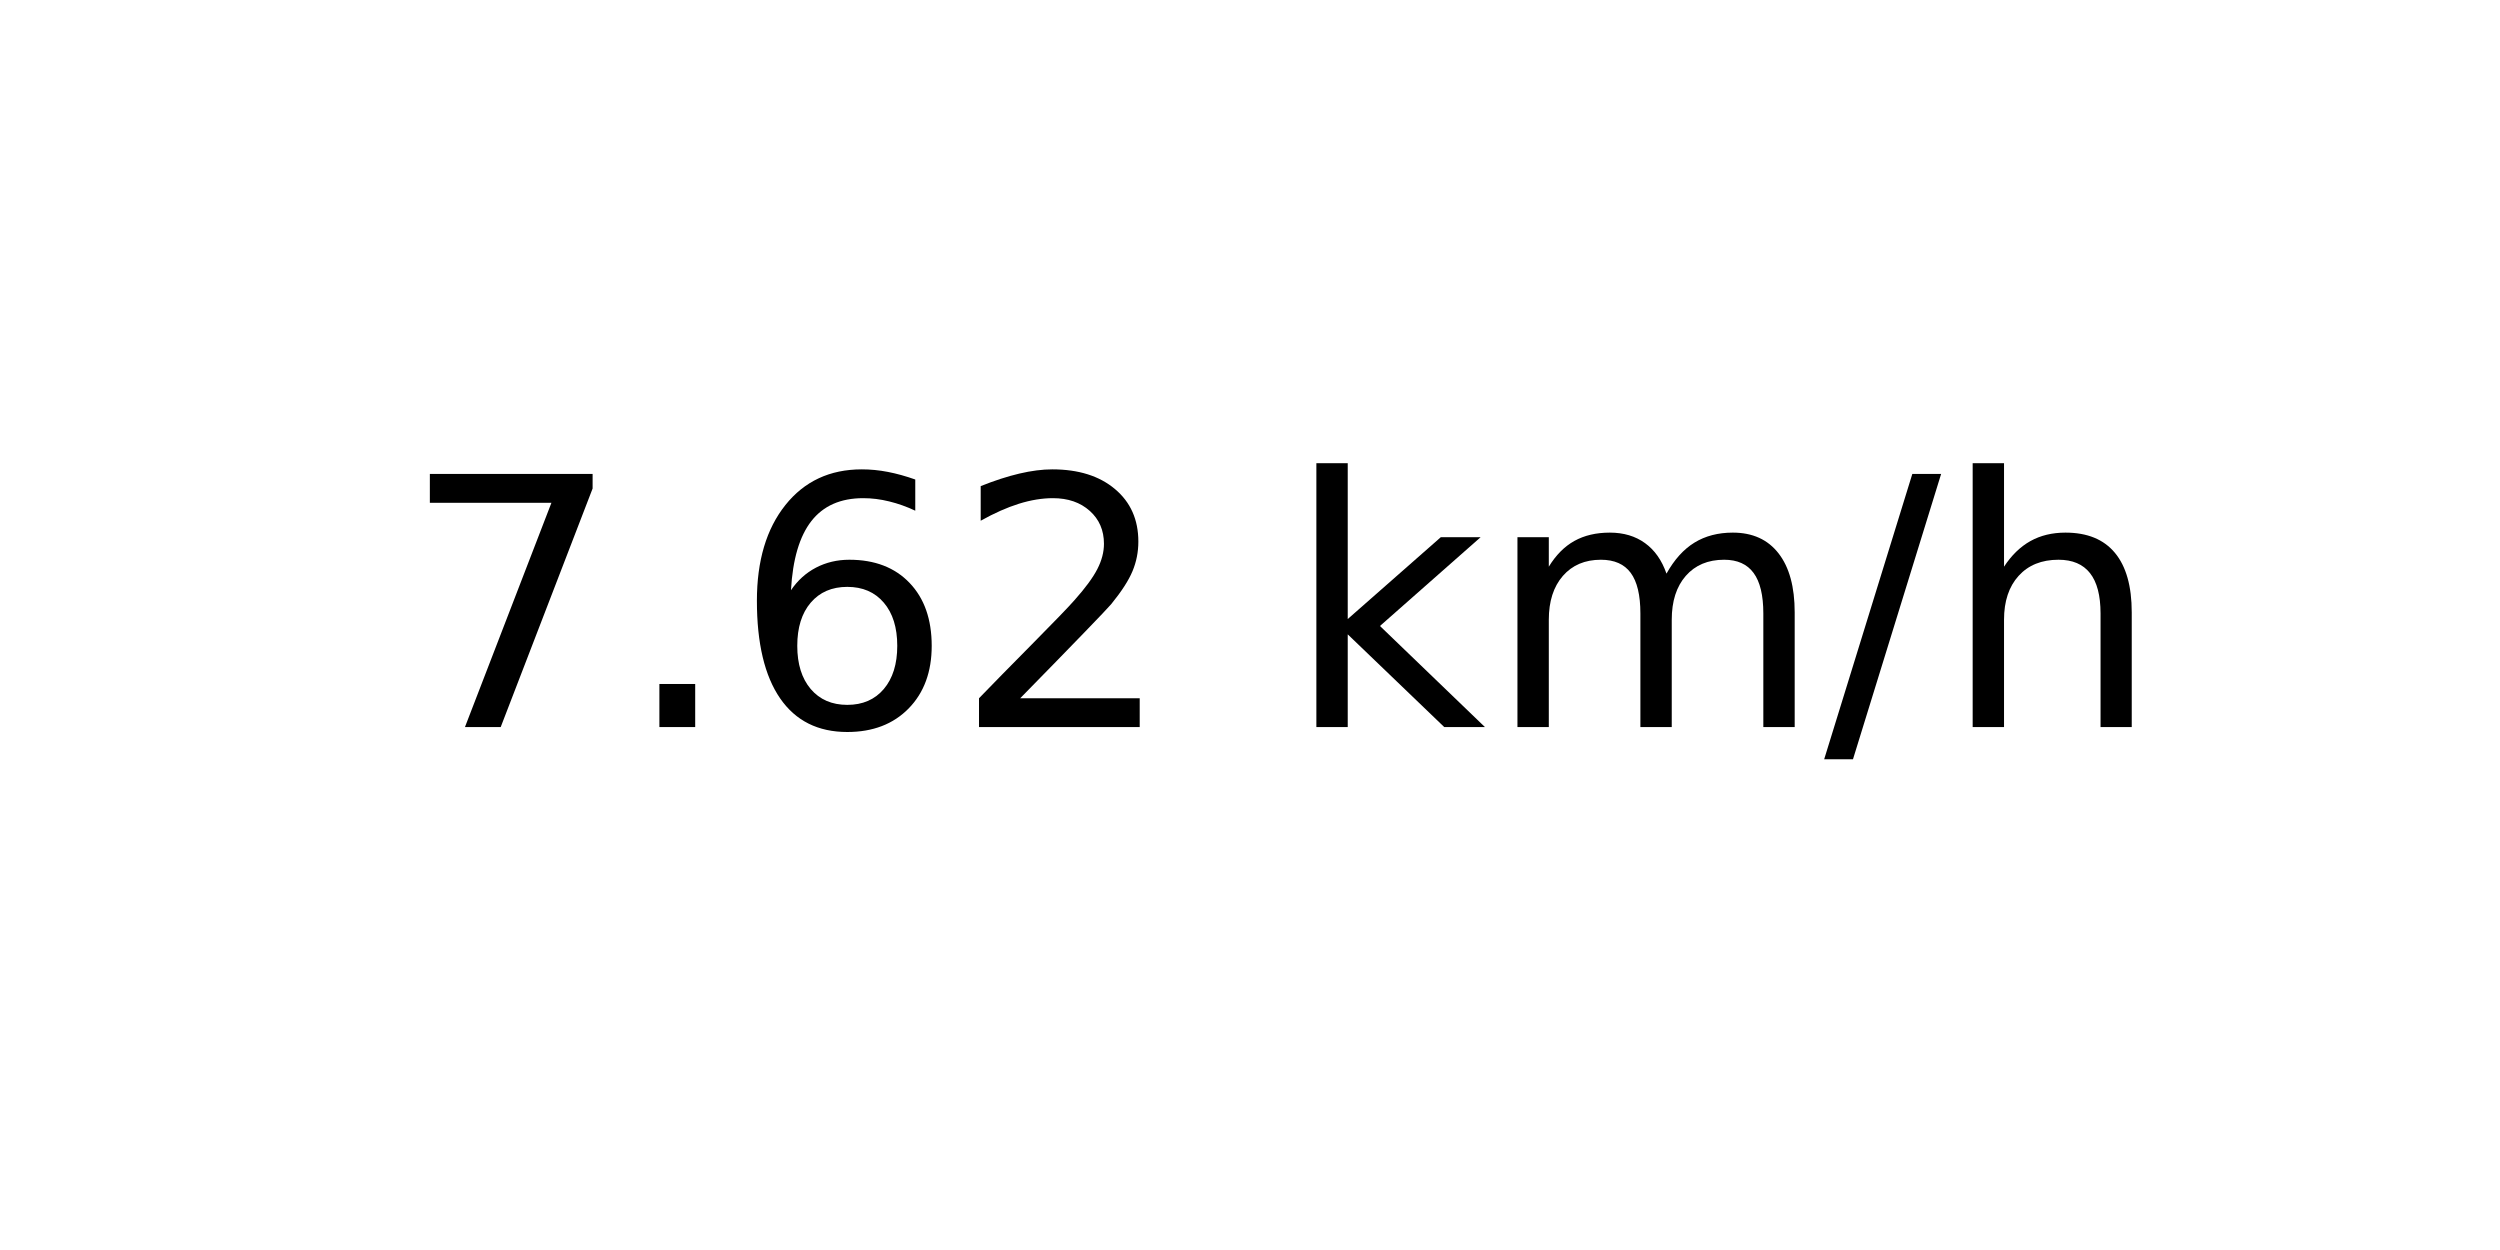
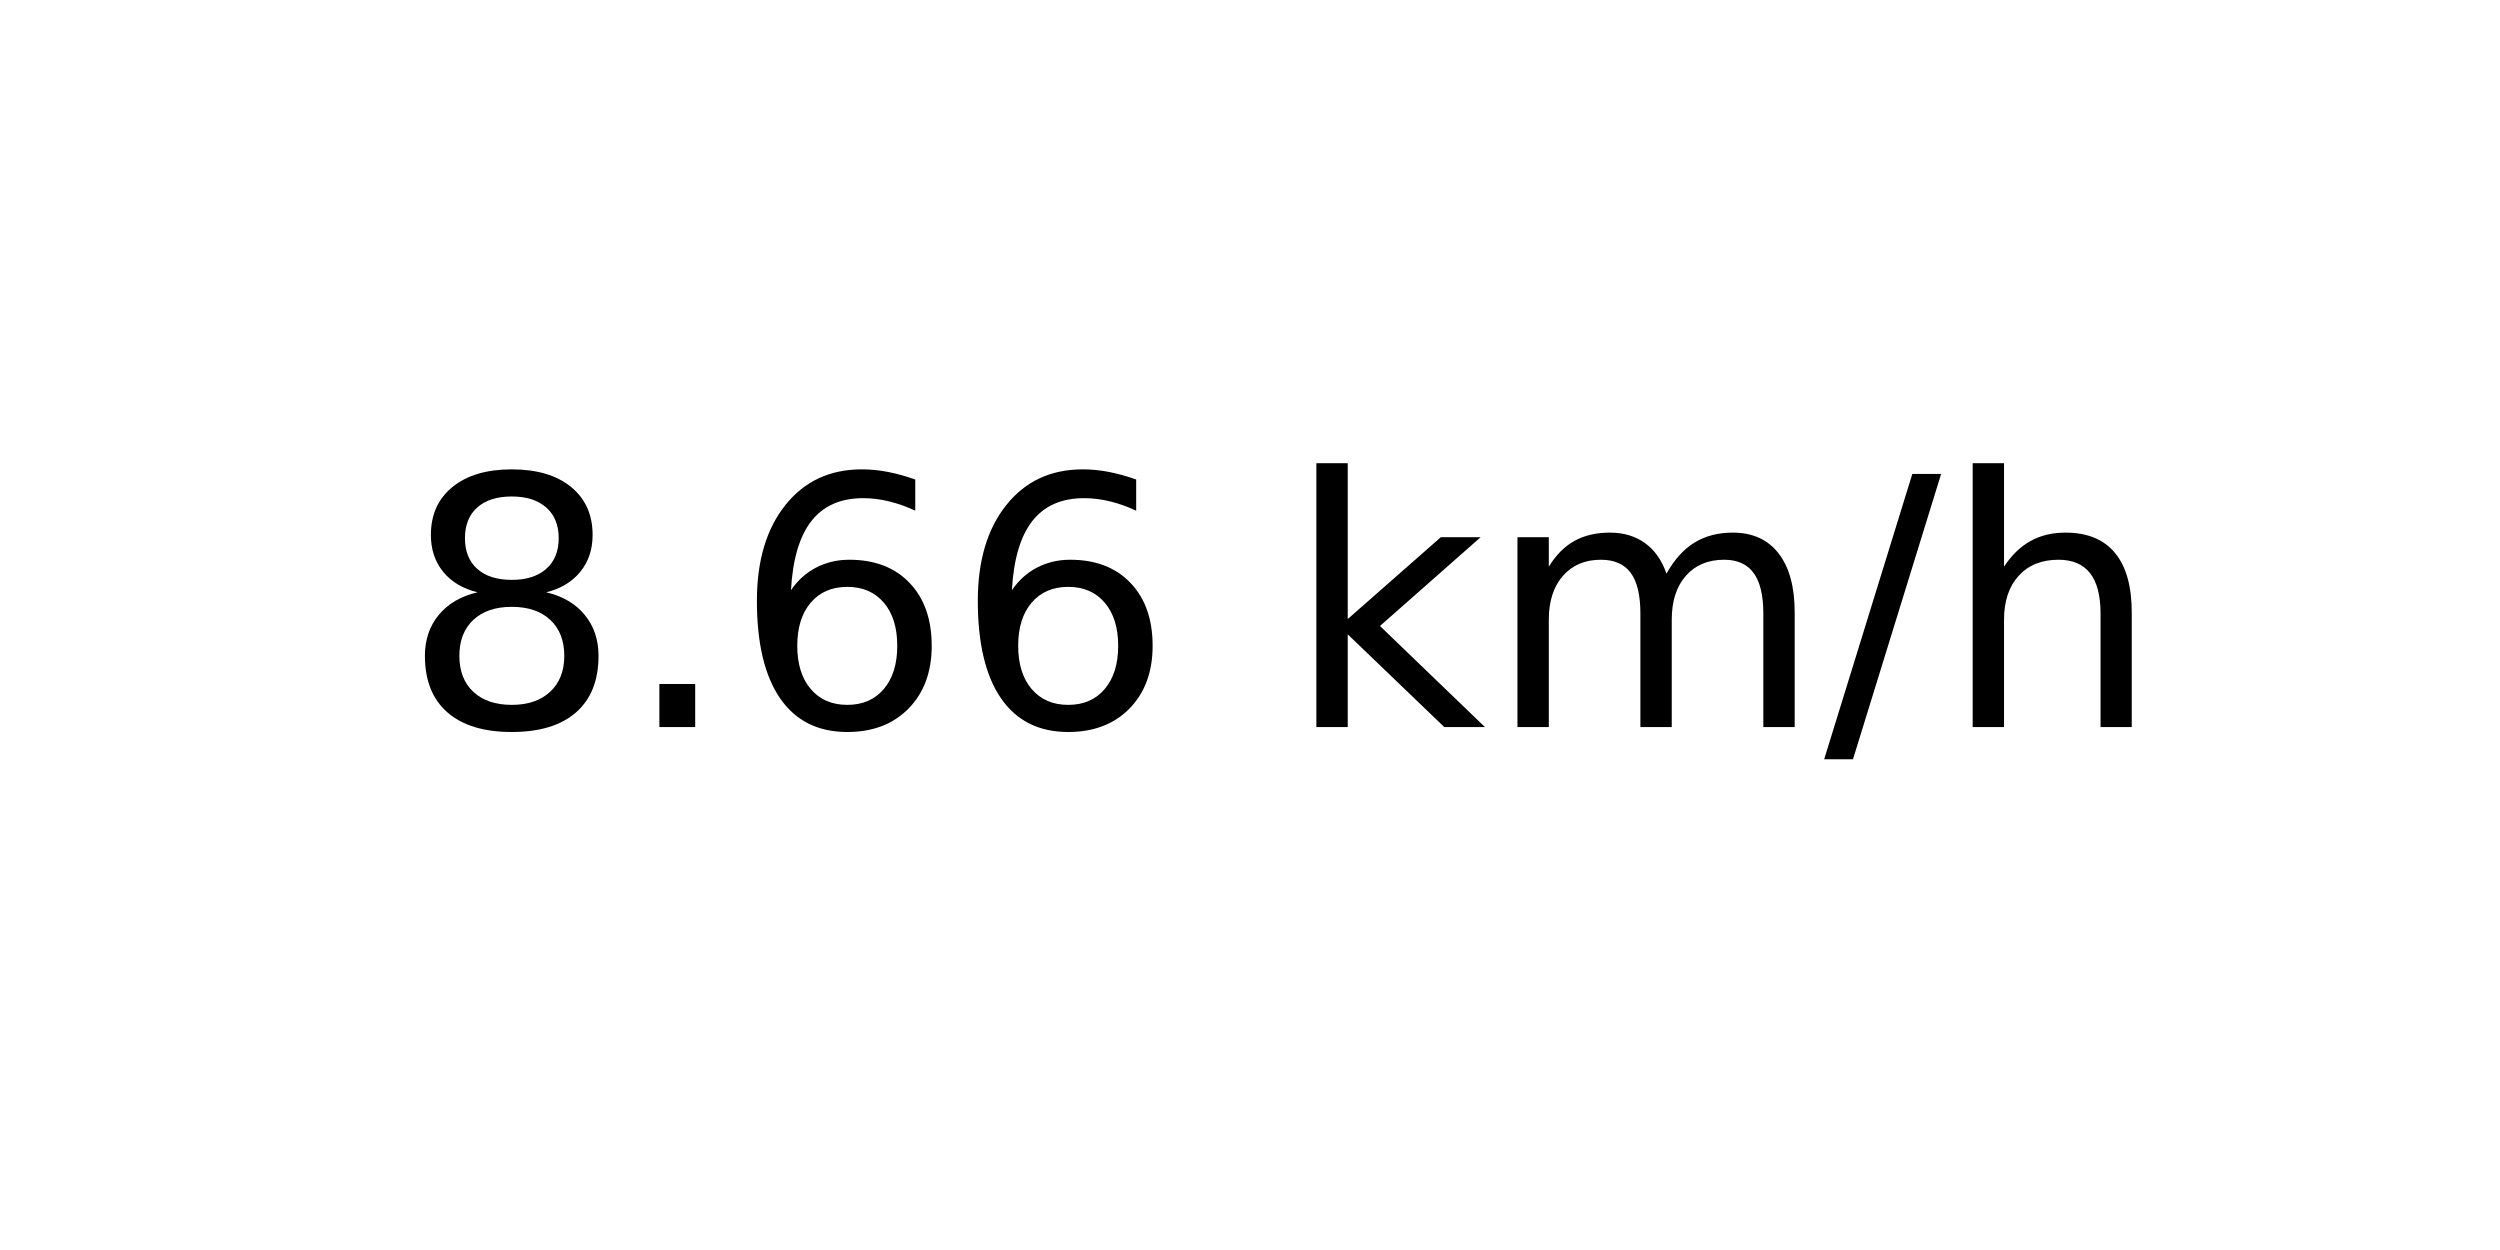
<svg xmlns="http://www.w3.org/2000/svg" xmlns:xlink="http://www.w3.org/1999/xlink" width="72pt" height="36pt" viewBox="0 0 72 36" version="1.1">
  <defs>
    <style type="text/css">*{stroke-linejoin: round; stroke-linecap: butt}</style>
  </defs>
  <g id="figure_1">
    <g id="axes_1">
      <g id="text_1">
        <g transform="translate(11.55937 20.93937) scale(0.1 -0.1)">
          <defs>
-             <path id="DejaVuSans-37" d="M 525 4666  L 3525 4666  L 3525 4397  L 1831 0  L 1172 0  L 2766 4134  L 525 4134  L 525 4666  z " transform="scale(0.015625)" />
+             <path id="DejaVuSans-38" d="M 2034 2216  Q 1584 2216 1326 1975  Q 1069 1734 1069 1313  Q 1069 891 1326 650  Q 1584 409 2034 409  Q 2484 409 2743 651  Q 3003 894 3003 1313  Q 3003 1734 2745 1975  Q 2488 2216 2034 2216  z M 1403 2484  Q 997 2584 770 2862  Q 544 3141 544 3541  Q 544 4100 942 4425  Q 1341 4750 2034 4750  Q 2731 4750 3128 4425  Q 3525 4100 3525 3541  Q 3525 3141 3298 2862  Q 3072 2584 2669 2484  Q 3125 2378 3379 2068  Q 3634 1759 3634 1313  Q 3634 634 3220 271  Q 2806 -91 2034 -91  Q 1263 -91 848 271  Q 434 634 434 1313  Q 434 1759 690 2068  Q 947 2378 1403 2484  z M 1172 3481  Q 1172 3119 1398 2916  Q 1625 2713 2034 2713  Q 2441 2713 2670 2916  Q 2900 3119 2900 3481  Q 2900 3844 2670 4047  Q 2441 4250 2034 4250  Q 1625 4250 1398 4047  Q 1172 3844 1172 3481  z " transform="scale(0.015625)" />
            <path id="DejaVuSans-2e" d="M 684 794  L 1344 794  L 1344 0  L 684 0  L 684 794  z " transform="scale(0.015625)" />
            <path id="DejaVuSans-36" d="M 2113 2584  Q 1688 2584 1439 2293  Q 1191 2003 1191 1497  Q 1191 994 1439 701  Q 1688 409 2113 409  Q 2538 409 2786 701  Q 3034 994 3034 1497  Q 3034 2003 2786 2293  Q 2538 2584 2113 2584  z M 3366 4563  L 3366 3988  Q 3128 4100 2886 4159  Q 2644 4219 2406 4219  Q 1781 4219 1451 3797  Q 1122 3375 1075 2522  Q 1259 2794 1537 2939  Q 1816 3084 2150 3084  Q 2853 3084 3261 2657  Q 3669 2231 3669 1497  Q 3669 778 3244 343  Q 2819 -91 2113 -91  Q 1303 -91 875 529  Q 447 1150 447 2328  Q 447 3434 972 4092  Q 1497 4750 2381 4750  Q 2619 4750 2861 4703  Q 3103 4656 3366 4563  z " transform="scale(0.015625)" />
-             <path id="DejaVuSans-32" d="M 1228 531  L 3431 531  L 3431 0  L 469 0  L 469 531  Q 828 903 1448 1529  Q 2069 2156 2228 2338  Q 2531 2678 2651 2914  Q 2772 3150 2772 3378  Q 2772 3750 2511 3984  Q 2250 4219 1831 4219  Q 1534 4219 1204 4116  Q 875 4013 500 3803  L 500 4441  Q 881 4594 1212 4672  Q 1544 4750 1819 4750  Q 2544 4750 2975 4387  Q 3406 4025 3406 3419  Q 3406 3131 3298 2873  Q 3191 2616 2906 2266  Q 2828 2175 2409 1742  Q 1991 1309 1228 531  z " transform="scale(0.015625)" />
            <path id="DejaVuSans-20" transform="scale(0.015625)" />
            <path id="DejaVuSans-6b" d="M 581 4863  L 1159 4863  L 1159 1991  L 2875 3500  L 3609 3500  L 1753 1863  L 3688 0  L 2938 0  L 1159 1709  L 1159 0  L 581 0  L 581 4863  z " transform="scale(0.015625)" />
            <path id="DejaVuSans-6d" d="M 3328 2828  Q 3544 3216 3844 3400  Q 4144 3584 4550 3584  Q 5097 3584 5394 3201  Q 5691 2819 5691 2113  L 5691 0  L 5113 0  L 5113 2094  Q 5113 2597 4934 2840  Q 4756 3084 4391 3084  Q 3944 3084 3684 2787  Q 3425 2491 3425 1978  L 3425 0  L 2847 0  L 2847 2094  Q 2847 2600 2669 2842  Q 2491 3084 2119 3084  Q 1678 3084 1418 2786  Q 1159 2488 1159 1978  L 1159 0  L 581 0  L 581 3500  L 1159 3500  L 1159 2956  Q 1356 3278 1631 3431  Q 1906 3584 2284 3584  Q 2666 3584 2933 3390  Q 3200 3197 3328 2828  z " transform="scale(0.015625)" />
            <path id="DejaVuSans-2f" d="M 1625 4666  L 2156 4666  L 531 -594  L 0 -594  L 1625 4666  z " transform="scale(0.015625)" />
            <path id="DejaVuSans-68" d="M 3513 2113  L 3513 0  L 2938 0  L 2938 2094  Q 2938 2591 2744 2837  Q 2550 3084 2163 3084  Q 1697 3084 1428 2787  Q 1159 2491 1159 1978  L 1159 0  L 581 0  L 581 4863  L 1159 4863  L 1159 2956  Q 1366 3272 1645 3428  Q 1925 3584 2291 3584  Q 2894 3584 3203 3211  Q 3513 2838 3513 2113  z " transform="scale(0.015625)" />
          </defs>
-           <use xlink:href="#DejaVuSans-37" />
+           <use xlink:href="#DejaVuSans-38" />
          <use xlink:href="#DejaVuSans-2e" x="63.623" />
          <use xlink:href="#DejaVuSans-36" x="95.41" />
-           <use xlink:href="#DejaVuSans-32" x="159.033" />
+           <use xlink:href="#DejaVuSans-36" x="159.033" />
          <use xlink:href="#DejaVuSans-20" x="222.656" />
          <use xlink:href="#DejaVuSans-6b" x="254.443" />
          <use xlink:href="#DejaVuSans-6d" x="312.354" />
          <use xlink:href="#DejaVuSans-2f" x="409.766" />
          <use xlink:href="#DejaVuSans-68" x="443.457" />
        </g>
      </g>
    </g>
  </g>
</svg>
